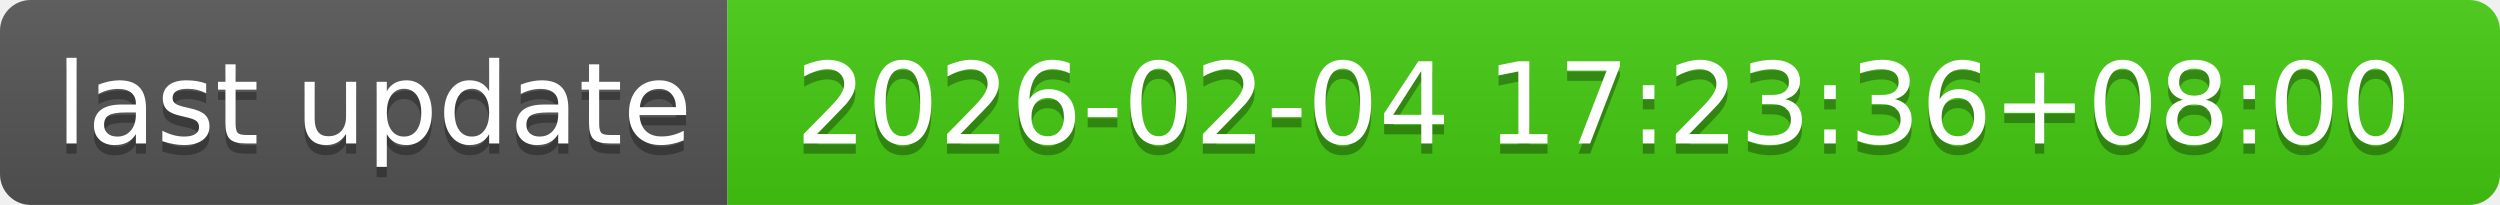
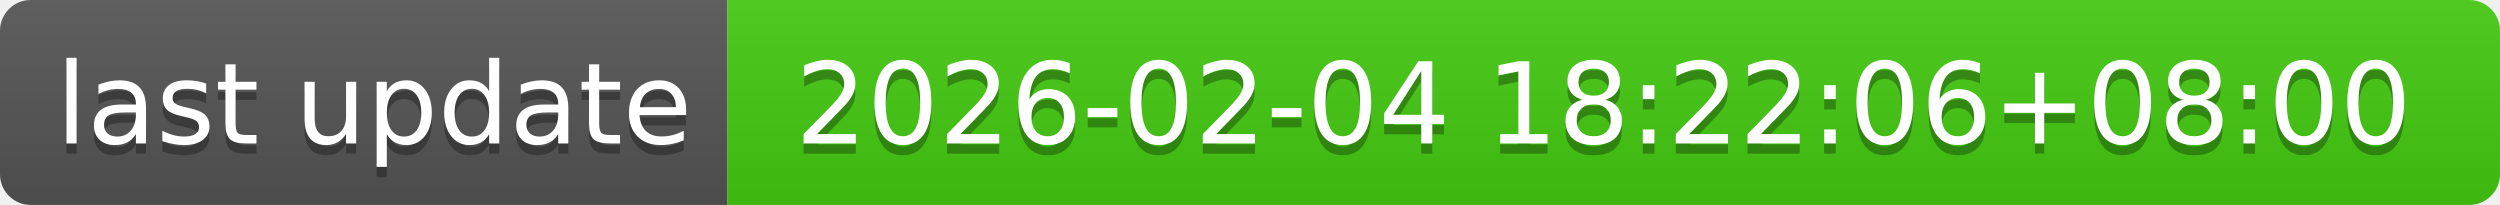
- <svg xmlns="http://www.w3.org/2000/svg" width="244" height="20" role="img" aria-label="last update: 2026-02-04 17:23:36+08:00">
+ <svg xmlns="http://www.w3.org/2000/svg" width="244" height="20" role="img" aria-label="last update: 2026-02-04 18:22:06+08:00">
  <linearGradient id="s" x2="0" y2="100%">
    <stop offset="0" stop-color="#bbb" stop-opacity=".1" />
    <stop offset="1" stop-opacity=".1" />
  </linearGradient>
  <clipPath id="r">
    <rect width="244" height="20" rx="3" fill="#fff" />
  </clipPath>
  <g clip-path="url(#r)">
    <rect width="71" height="20" fill="#555" />
    <rect x="71" width="173" height="20" fill="#4c1" />
    <rect width="244" height="20" fill="url(#s)" />
  </g>
  <g fill="#fff" text-anchor="middle" font-family="Verdana,Geneva,DejaVu Sans,sans-serif" text-rendering="geometricPrecision" font-size="110">
    <text aria-hidden="true" x="365" y="150" fill="#010101" fill-opacity=".3" transform="scale(.1)" textLength="610">last update</text>
    <text x="365" y="140" transform="scale(.1)" fill="#fff" textLength="610">last update</text>
-     <text aria-hidden="true" x="1565" y="150" fill="#010101" fill-opacity=".3" transform="scale(.1)" textLength="1630">2026-02-04 17:23:36+08:00</text>
-     <text x="1565" y="140" transform="scale(.1)" fill="#fff" textLength="1630">2026-02-04 17:23:36+08:00</text>
+     <text aria-hidden="true" x="1565" y="150" fill="#010101" fill-opacity=".3" transform="scale(.1)" textLength="1630">2026-02-04 18:22:06+08:00</text>
+     <text x="1565" y="140" transform="scale(.1)" fill="#fff" textLength="1630">2026-02-04 18:22:06+08:00</text>
  </g>
</svg>
